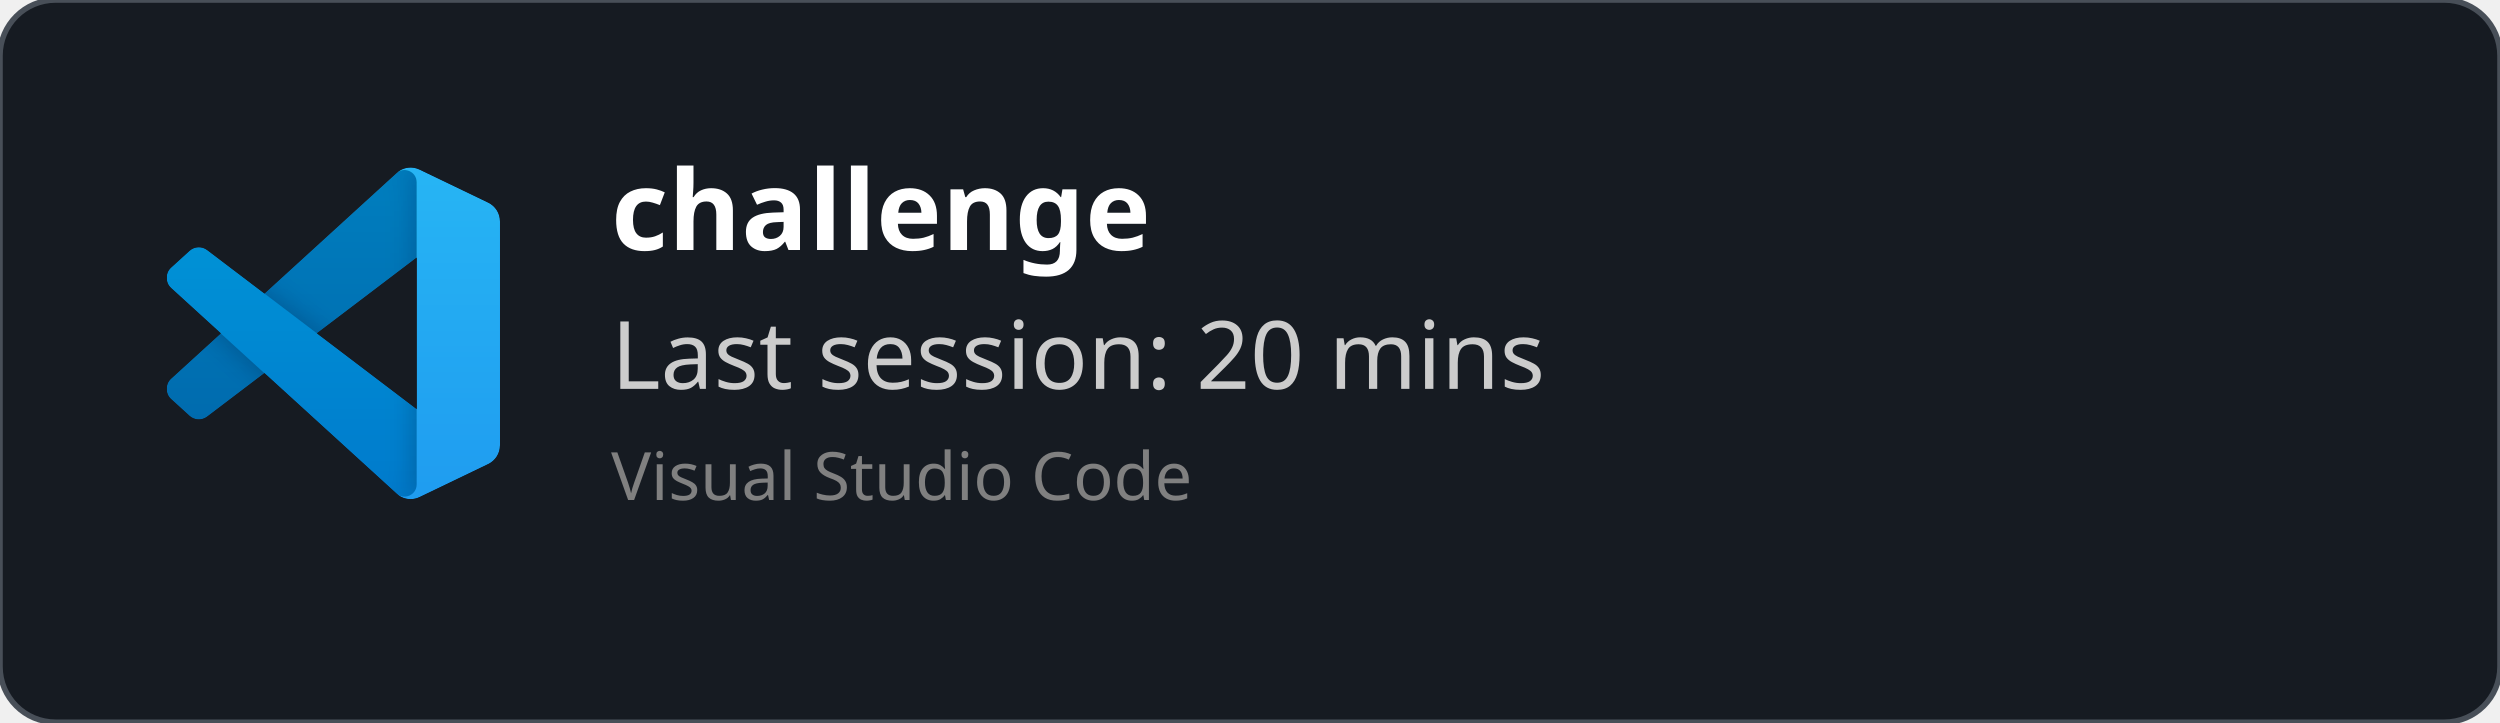
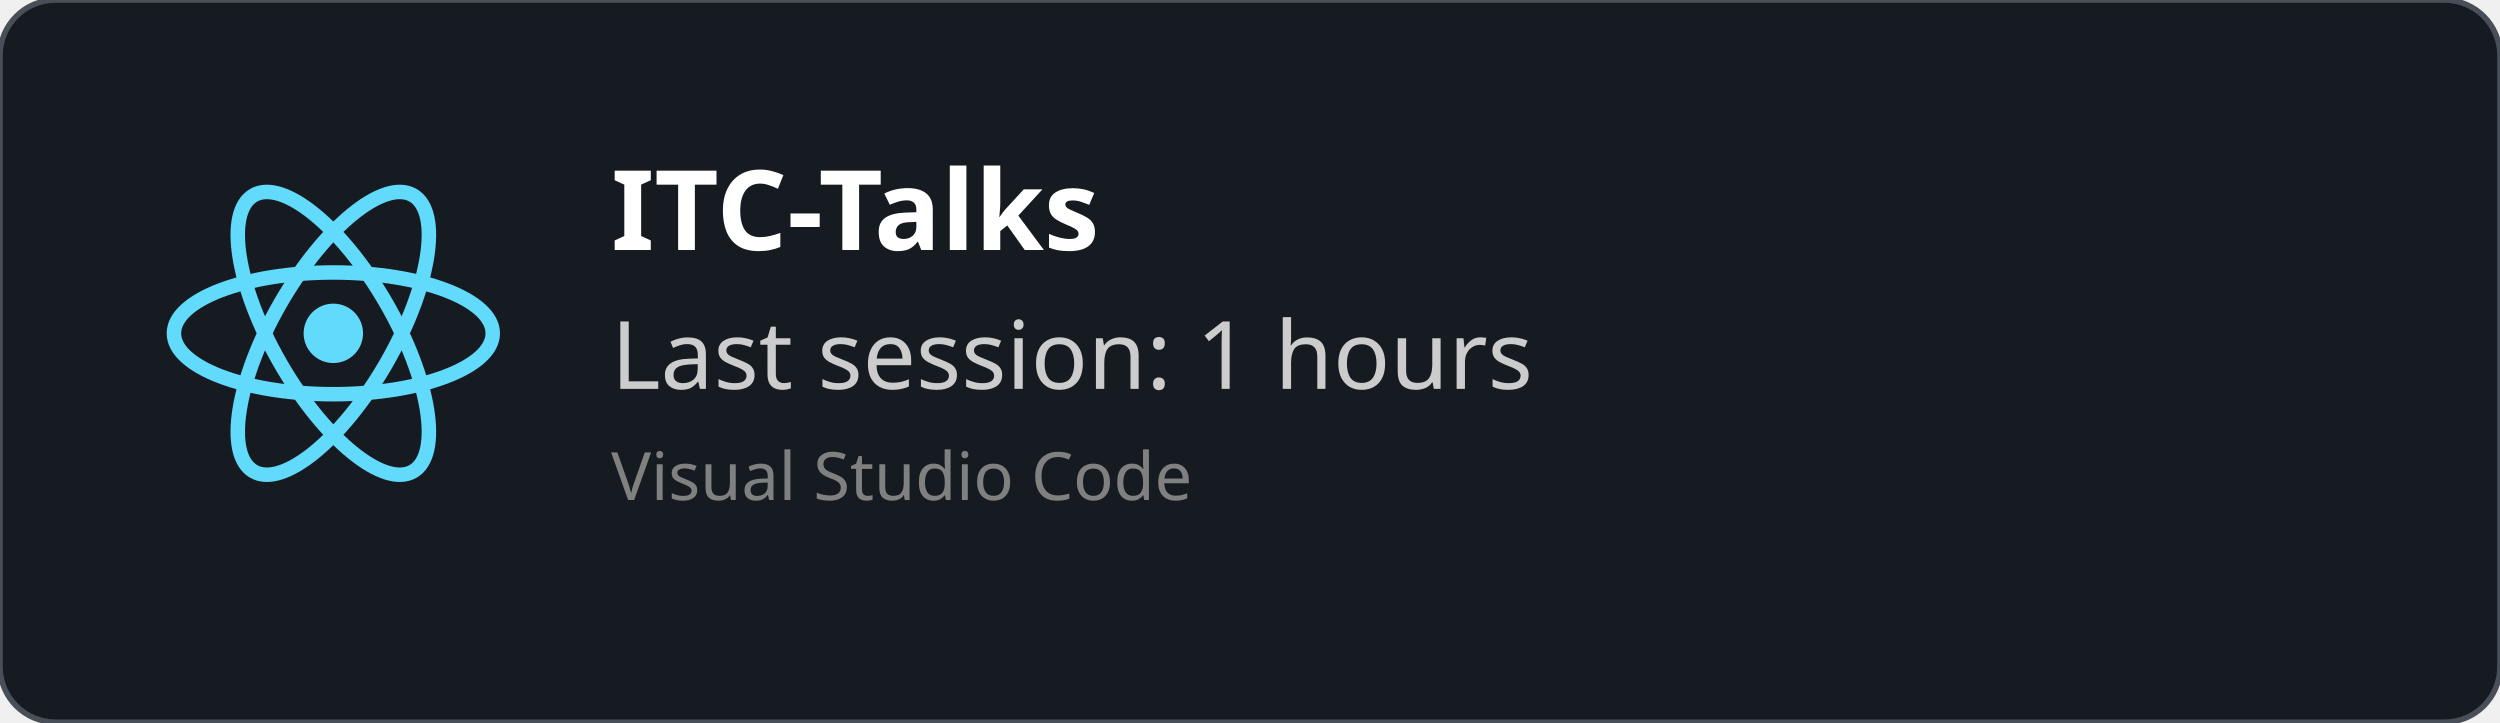
<svg xmlns="http://www.w3.org/2000/svg" width="450" height="130" viewBox="0 0 450 130" fill="none" role="img">
  <style>
    *{
        font-family: 'Segoe UI', Ubuntu, monospace
    }
    </style>
  <defs>
    <clipPath id="horizontalClip" x="20" y="20" width="500" height="200">
      <rect x="90" y="20" width="300" height="50" />
    </clipPath>
  </defs>
  <rect width="450" height="130" fill="rgba(22,27,34)" stroke="#484f58" stroke-width="1" fill-opacity="1" stroke-opacity="1" x="0" y="0" rx="10px" ry="10px">
    </rect>
-   <svg width="60" height="60" x="30" y="30" viewBox="0 0 100 100" fill="none" id="vscode">
-     <mask id="mask0" mask-type="alpha" maskUnits="userSpaceOnUse" x="0" y="0" width="100" height="100">
-       <path fill-rule="evenodd" clip-rule="evenodd" d="M70.912 99.317C72.487 99.931 74.283 99.891 75.873 99.126L96.461 89.22C98.624 88.179 100 85.989 100 83.587V16.413C100 14.011 98.624 11.822 96.461 10.781L75.873 0.874C73.786 -0.13 71.345 0.116 69.513 1.447C69.252 1.637 69.003 1.849 68.769 2.083L29.355 38.041L12.187 25.01C10.589 23.797 8.354 23.896 6.869 25.246L1.363 30.255C-0.453 31.906 -0.455 34.763 1.359 36.417L16.247 50L1.359 63.583C-0.455 65.237 -0.453 68.094 1.363 69.745L6.869 74.754C8.354 76.104 10.589 76.204 12.187 74.99L29.355 61.959L68.769 97.917C69.392 98.541 70.125 99.01 70.912 99.317ZM75.015 27.299L45.109 50L75.015 72.701V27.299Z" fill="white" />
-     </mask>
-     <g mask="url(#mask0)">
-       <path d="M96.461 10.796L75.857 0.876C73.472 -0.273 70.622 0.212 68.75 2.083L1.299 63.583C-0.516 65.237 -0.514 68.094 1.303 69.745L6.813 74.754C8.298 76.104 10.535 76.204 12.134 74.99L93.361 13.37C96.086 11.303 100 13.246 100 16.667V16.427C100 14.027 98.625 11.838 96.461 10.796Z" fill="#0065A9" />
-       <g filter="url(#filter0_d)">
-         <path d="M96.461 89.204L75.857 99.124C73.472 100.273 70.622 99.788 68.75 97.917L1.299 36.417C-0.516 34.763 -0.514 31.906 1.303 30.255L6.813 25.246C8.298 23.896 10.535 23.796 12.134 25.009L93.361 86.63C96.086 88.697 100 86.754 100 83.333V83.573C100 85.974 98.625 88.162 96.461 89.204Z" fill="#007ACC" />
-       </g>
-       <g filter="url(#filter1_d)">
-         <path d="M75.858 99.126C73.472 100.274 70.622 99.788 68.75 97.917C71.056 100.223 75 98.59 75 95.328V4.672C75 1.41 71.056 -0.223 68.75 2.083C70.622 0.211 73.472 -0.274 75.858 0.874L96.459 10.781C98.623 11.822 100 14.011 100 16.413V83.587C100 85.989 98.623 88.179 96.459 89.22L75.858 99.126Z" fill="#1F9CF0" />
-       </g>
-       <g style="mix-blend-mode:overlay" opacity="0.25">
-         <path fill-rule="evenodd" clip-rule="evenodd" d="M70.851 99.317C72.426 99.931 74.222 99.891 75.812 99.126L96.4 89.22C98.563 88.179 99.939 85.989 99.939 83.587V16.413C99.939 14.011 98.564 11.822 96.4 10.781L75.812 0.874C73.725 -0.13 71.284 0.116 69.453 1.447C69.191 1.637 68.942 1.849 68.708 2.083L29.294 38.041L12.126 25.01C10.528 23.796 8.293 23.896 6.809 25.246L1.302 30.255C-0.513 31.906 -0.515 34.763 1.298 36.417L16.186 50L1.298 63.583C-0.515 65.237 -0.513 68.094 1.302 69.745L6.809 74.754C8.293 76.104 10.528 76.204 12.126 74.99L29.294 61.959L68.708 97.917C69.332 98.54 70.064 99.01 70.851 99.317ZM74.954 27.299L45.048 50L74.954 72.701V27.299Z" fill="url(#paint0_linear)" />
-       </g>
+   <svg height="60" width="60" x="30" y="30" viewBox="-11.5 -10.232 23 20.463">
+     <circle cx="0" cy="0" r="2.05" fill="#61dafb" />
+     <g stroke="#61dafb" stroke-width="1" fill="none">
+       <ellipse rx="11" ry="4.2" />
+       <ellipse rx="11" ry="4.2" transform="rotate(60)" />
+       <ellipse rx="11" ry="4.2" transform="rotate(120)" />
    </g>
-     <defs>
-       <filter id="filter0_d" x="-8.394" y="15.829" width="116.727" height="92.246" filterUnits="userSpaceOnUse" color-interpolation-filters="sRGB">
-         <feFlood flood-opacity="0" result="BackgroundImageFix" />
-         <feColorMatrix in="SourceAlpha" type="matrix" values="0 0 0 0 0 0 0 0 0 0 0 0 0 0 0 0 0 0 127 0" />
-         <feOffset />
-         <feGaussianBlur stdDeviation="4.167" />
-         <feColorMatrix type="matrix" values="0 0 0 0 0 0 0 0 0 0 0 0 0 0 0 0 0 0 0.25 0" />
-         <feBlend mode="overlay" in2="BackgroundImageFix" result="effect1_dropShadow" />
-         <feBlend mode="normal" in="SourceGraphic" in2="effect1_dropShadow" result="shape" />
-       </filter>
-       <filter id="filter1_d" x="60.417" y="-8.076" width="47.917" height="116.151" filterUnits="userSpaceOnUse" color-interpolation-filters="sRGB">
-         <feFlood flood-opacity="0" result="BackgroundImageFix" />
-         <feColorMatrix in="SourceAlpha" type="matrix" values="0 0 0 0 0 0 0 0 0 0 0 0 0 0 0 0 0 0 127 0" />
-         <feOffset />
-         <feGaussianBlur stdDeviation="4.167" />
-         <feColorMatrix type="matrix" values="0 0 0 0 0 0 0 0 0 0 0 0 0 0 0 0 0 0 0.25 0" />
-         <feBlend mode="overlay" in2="BackgroundImageFix" result="effect1_dropShadow" />
-         <feBlend mode="normal" in="SourceGraphic" in2="effect1_dropShadow" result="shape" />
-       </filter>
-       <linearGradient id="paint0_linear" x1="49.939" y1="0.258" x2="49.939" y2="99.742" gradientUnits="userSpaceOnUse">
-         <stop stop-color="white" />
-         <stop offset="1" stop-color="white" stop-opacity="0" />
-       </linearGradient>
-     </defs>
  </svg>
  <text x="110" y="45" font-size="20" clip-path="url(#horizontalClip)" font-weight="bold" font-family="Ubuntu" fill="white">
-     challenge
+     ITC-Talks
    </text>
  <text x="110" y="70" font-size="17px" font-family="Ubuntu" fill="#ccc">
-     Last session: 20 mins
+     Last session: 1 hours
    </text>
  <text x="110" y="90" font-size="12px" font-family="Ubuntu" fill="grey">
    Visual Studio Code
    </text>
</svg>
